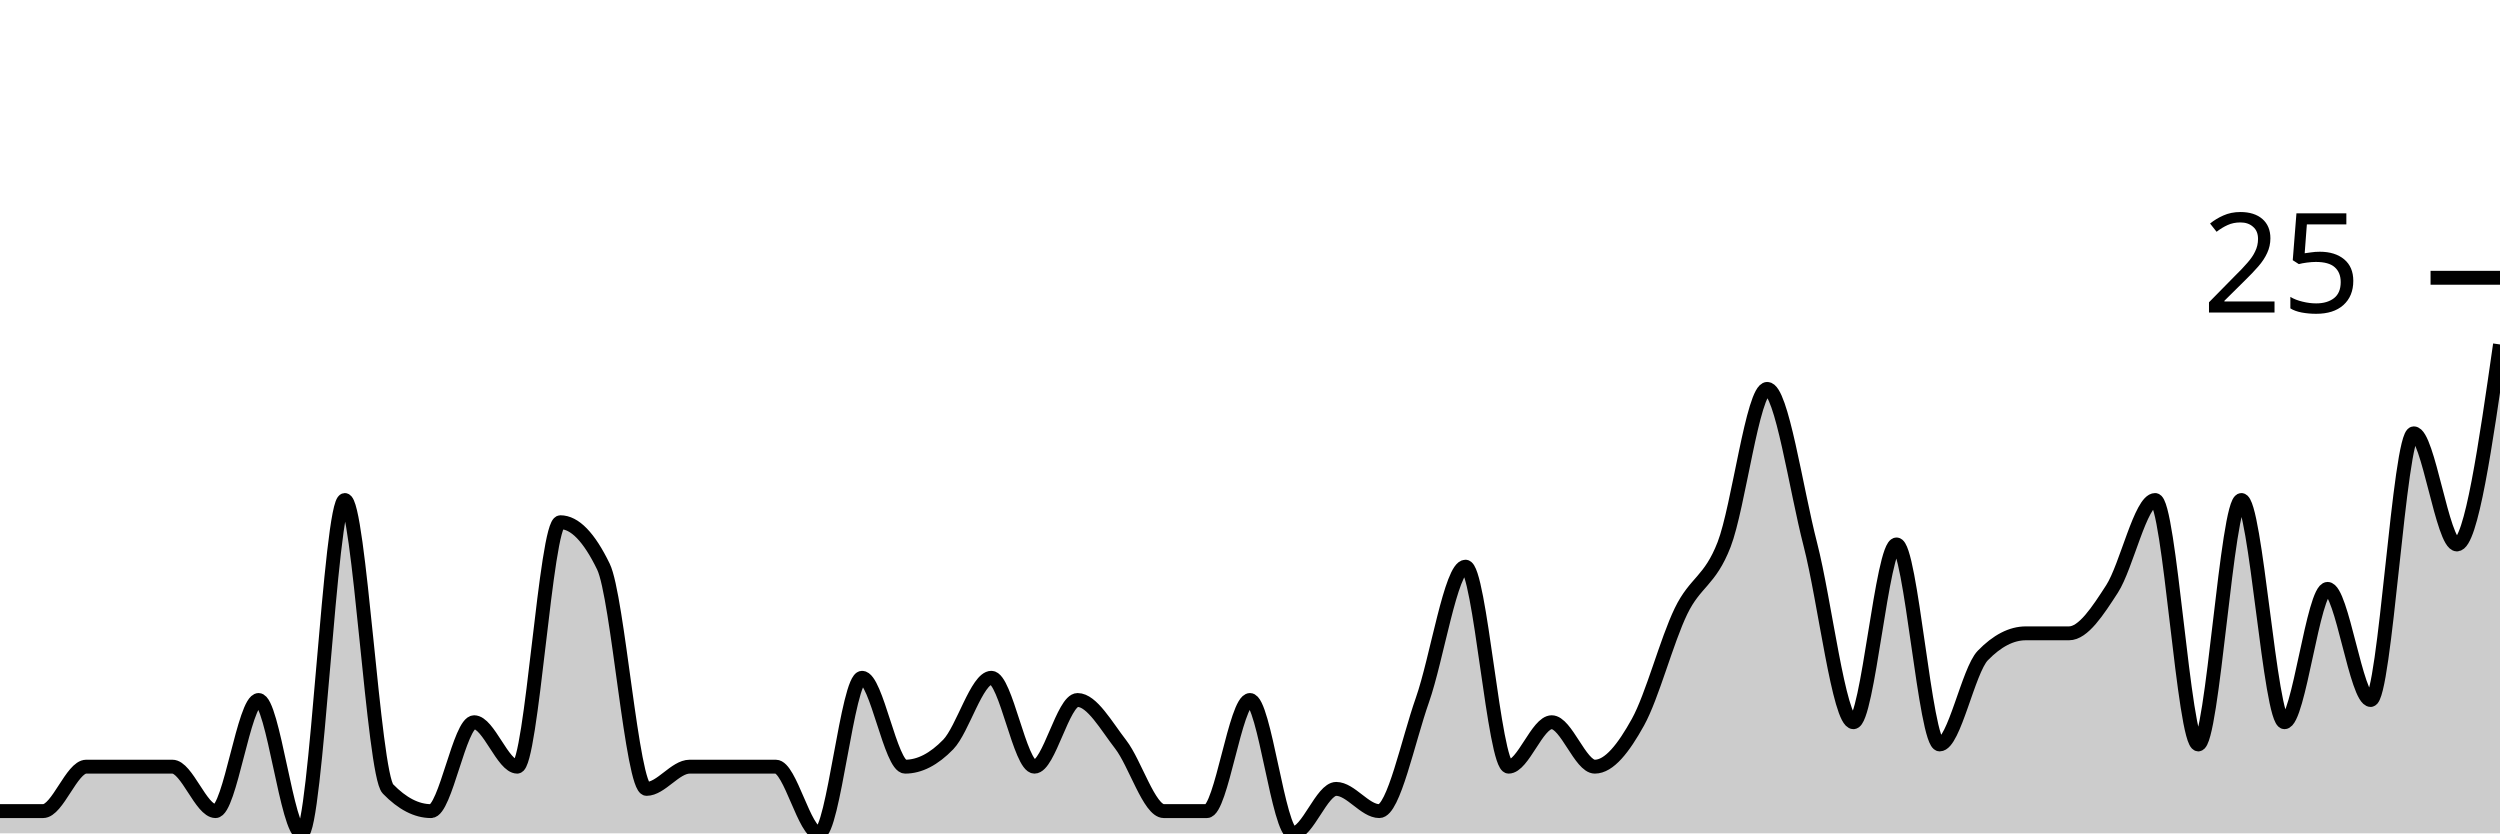
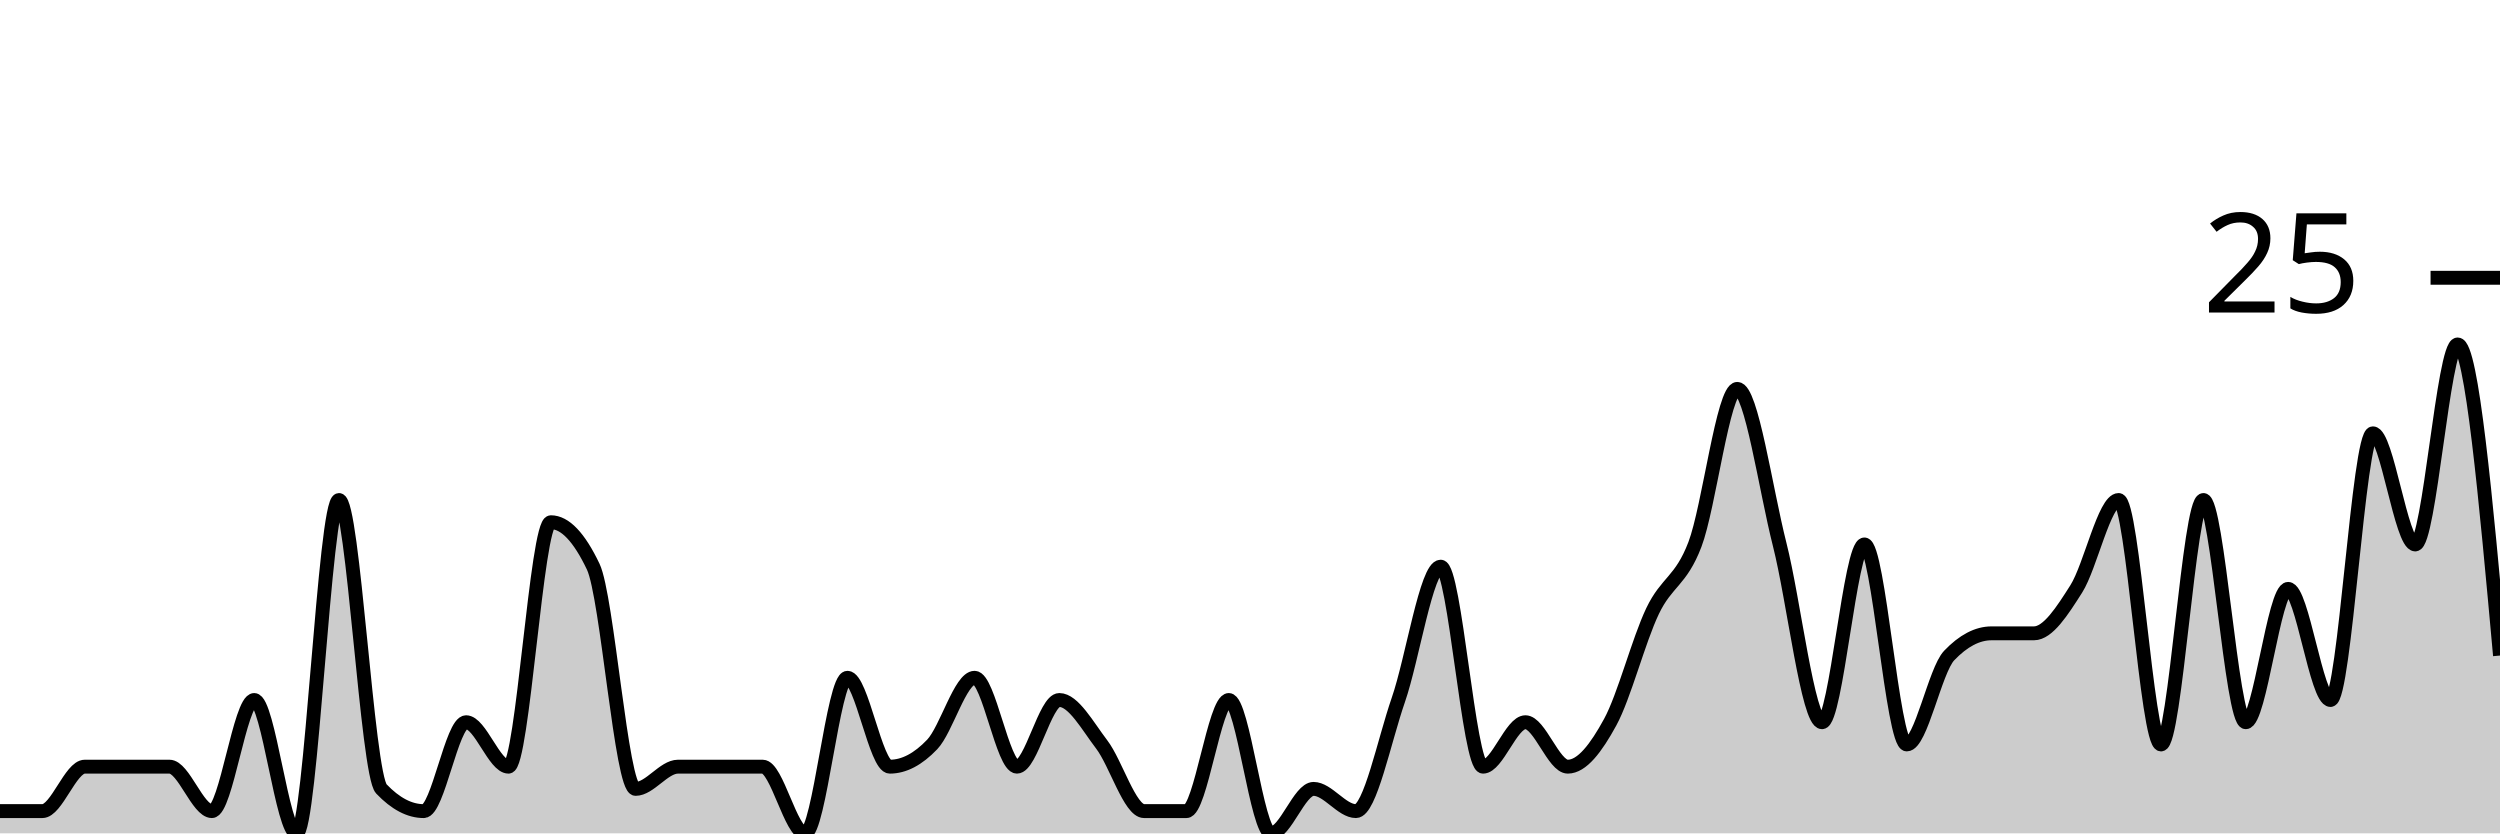
<svg xmlns="http://www.w3.org/2000/svg" viewBox="0 0 180 60">
  <g transform="translate(0,20)">
-     <path class="area" fill="rgba(0, 0, 0, 0.2)" d="M0,38.4C1.034,38.4,2.069,38.4,3.103,38.4C4.138,38.4,5.172,35.2,6.207,35.2C7.241,35.2,8.276,35.2,9.31,35.2C10.345,35.2,11.379,35.2,12.414,35.2C13.448,35.2,14.483,38.4,15.517,38.4C16.552,38.4,17.586,30.4,18.621,30.4C19.655,30.4,20.69,40,21.724,40C22.759,40,23.793,16,24.828,16C25.862,16,26.897,35.733,27.931,36.8C28.966,37.867,30,38.4,31.034,38.4C32.069,38.4,33.103,32,34.138,32C35.172,32,36.207,35.2,37.241,35.2C38.276,35.2,39.31,17.6,40.345,17.6C41.379,17.6,42.414,18.667,43.448,20.8C44.483,22.933,45.517,36.8,46.552,36.8C47.586,36.8,48.621,35.2,49.655,35.2C50.69,35.2,51.724,35.2,52.759,35.2C53.793,35.2,54.828,35.2,55.862,35.2C56.897,35.2,57.931,40,58.966,40C60,40,61.034,28.8,62.069,28.8C63.103,28.8,64.138,35.2,65.172,35.2C66.207,35.2,67.241,34.667,68.276,33.6C69.31,32.533,70.345,28.8,71.379,28.8C72.414,28.8,73.448,35.2,74.483,35.2C75.517,35.2,76.552,30.4,77.586,30.4C78.621,30.4,79.655,32.267,80.69,33.6C81.724,34.933,82.759,38.4,83.793,38.4C84.828,38.4,85.862,38.4,86.897,38.4C87.931,38.4,88.966,30.4,90,30.4C91.034,30.4,92.069,40,93.103,40C94.138,40,95.172,36.8,96.207,36.8C97.241,36.8,98.276,38.4,99.31,38.4C100.345,38.4,101.379,33.333,102.414,30.4C103.448,27.467,104.483,20.8,105.517,20.8C106.552,20.8,107.586,35.2,108.621,35.2C109.655,35.2,110.69,32,111.724,32C112.759,32,113.793,35.2,114.828,35.2C115.862,35.2,116.897,33.867,117.931,32C118.966,30.133,120,26.133,121.034,24C122.069,21.867,123.103,21.867,124.138,19.2C125.172,16.533,126.207,8,127.241,8C128.276,8,129.31,15.2,130.345,19.2C131.379,23.2,132.414,32,133.448,32C134.483,32,135.517,19.2,136.552,19.2C137.586,19.2,138.621,33.6,139.655,33.6C140.69,33.6,141.724,28.267,142.759,27.2C143.793,26.133,144.828,25.6,145.862,25.6C146.897,25.6,147.931,25.6,148.966,25.6C150,25.6,151.034,24,152.069,22.4C153.103,20.8,154.138,16,155.172,16C156.207,16,157.241,33.6,158.276,33.6C159.31,33.6,160.345,16,161.379,16C162.414,16,163.448,32,164.483,32C165.517,32,166.552,22.4,167.586,22.4C168.621,22.4,169.655,30.4,170.69,30.4C171.724,30.4,172.759,11.2,173.793,11.2C174.828,11.2,175.862,19.2,176.897,19.2C177.931,19.2,178.966,12,180,4.8L180,40C178.966,40,177.931,40,176.897,40C175.862,40,174.828,40,173.793,40C172.759,40,171.724,40,170.69,40C169.655,40,168.621,40,167.586,40C166.552,40,165.517,40,164.483,40C163.448,40,162.414,40,161.379,40C160.345,40,159.31,40,158.276,40C157.241,40,156.207,40,155.172,40C154.138,40,153.103,40,152.069,40C151.034,40,150,40,148.966,40C147.931,40,146.897,40,145.862,40C144.828,40,143.793,40,142.759,40C141.724,40,140.69,40,139.655,40C138.621,40,137.586,40,136.552,40C135.517,40,134.483,40,133.448,40C132.414,40,131.379,40,130.345,40C129.31,40,128.276,40,127.241,40C126.207,40,125.172,40,124.138,40C123.103,40,122.069,40,121.034,40C120,40,118.966,40,117.931,40C116.897,40,115.862,40,114.828,40C113.793,40,112.759,40,111.724,40C110.69,40,109.655,40,108.621,40C107.586,40,106.552,40,105.517,40C104.483,40,103.448,40,102.414,40C101.379,40,100.345,40,99.31,40C98.276,40,97.241,40,96.207,40C95.172,40,94.138,40,93.103,40C92.069,40,91.034,40,90,40C88.966,40,87.931,40,86.897,40C85.862,40,84.828,40,83.793,40C82.759,40,81.724,40,80.69,40C79.655,40,78.621,40,77.586,40C76.552,40,75.517,40,74.483,40C73.448,40,72.414,40,71.379,40C70.345,40,69.31,40,68.276,40C67.241,40,66.207,40,65.172,40C64.138,40,63.103,40,62.069,40C61.034,40,60,40,58.966,40C57.931,40,56.897,40,55.862,40C54.828,40,53.793,40,52.759,40C51.724,40,50.69,40,49.655,40C48.621,40,47.586,40,46.552,40C45.517,40,44.483,40,43.448,40C42.414,40,41.379,40,40.345,40C39.31,40,38.276,40,37.241,40C36.207,40,35.172,40,34.138,40C33.103,40,32.069,40,31.034,40C30,40,28.966,40,27.931,40C26.897,40,25.862,40,24.828,40C23.793,40,22.759,40,21.724,40C20.69,40,19.655,40,18.621,40C17.586,40,16.552,40,15.517,40C14.483,40,13.448,40,12.414,40C11.379,40,10.345,40,9.31,40C8.276,40,7.241,40,6.207,40C5.172,40,4.138,40,3.103,40C2.069,40,1.034,40,0,40Z" />
-     <path class="line" stroke="black" fill="none" d="M0,38.4C1.034,38.4,2.069,38.4,3.103,38.4C4.138,38.4,5.172,35.2,6.207,35.2C7.241,35.2,8.276,35.2,9.31,35.2C10.345,35.2,11.379,35.2,12.414,35.2C13.448,35.2,14.483,38.4,15.517,38.4C16.552,38.4,17.586,30.4,18.621,30.4C19.655,30.4,20.69,40,21.724,40C22.759,40,23.793,16,24.828,16C25.862,16,26.897,35.733,27.931,36.8C28.966,37.867,30,38.4,31.034,38.4C32.069,38.4,33.103,32,34.138,32C35.172,32,36.207,35.2,37.241,35.2C38.276,35.2,39.31,17.6,40.345,17.6C41.379,17.6,42.414,18.667,43.448,20.8C44.483,22.933,45.517,36.8,46.552,36.8C47.586,36.8,48.621,35.2,49.655,35.2C50.69,35.2,51.724,35.2,52.759,35.2C53.793,35.2,54.828,35.2,55.862,35.2C56.897,35.2,57.931,40,58.966,40C60,40,61.034,28.8,62.069,28.8C63.103,28.8,64.138,35.2,65.172,35.2C66.207,35.2,67.241,34.667,68.276,33.6C69.31,32.533,70.345,28.8,71.379,28.8C72.414,28.8,73.448,35.2,74.483,35.2C75.517,35.2,76.552,30.4,77.586,30.4C78.621,30.4,79.655,32.267,80.69,33.6C81.724,34.933,82.759,38.4,83.793,38.4C84.828,38.4,85.862,38.4,86.897,38.4C87.931,38.4,88.966,30.4,90,30.4C91.034,30.4,92.069,40,93.103,40C94.138,40,95.172,36.8,96.207,36.8C97.241,36.8,98.276,38.4,99.31,38.4C100.345,38.4,101.379,33.333,102.414,30.4C103.448,27.467,104.483,20.8,105.517,20.8C106.552,20.8,107.586,35.2,108.621,35.2C109.655,35.2,110.69,32,111.724,32C112.759,32,113.793,35.2,114.828,35.2C115.862,35.2,116.897,33.867,117.931,32C118.966,30.133,120,26.133,121.034,24C122.069,21.867,123.103,21.867,124.138,19.2C125.172,16.533,126.207,8,127.241,8C128.276,8,129.31,15.2,130.345,19.2C131.379,23.2,132.414,32,133.448,32C134.483,32,135.517,19.2,136.552,19.2C137.586,19.2,138.621,33.6,139.655,33.6C140.69,33.6,141.724,28.267,142.759,27.2C143.793,26.133,144.828,25.6,145.862,25.6C146.897,25.6,147.931,25.6,148.966,25.6C150,25.6,151.034,24,152.069,22.4C153.103,20.8,154.138,16,155.172,16C156.207,16,157.241,33.6,158.276,33.6C159.31,33.6,160.345,16,161.379,16C162.414,16,163.448,32,164.483,32C165.517,32,166.552,22.4,167.586,22.4C168.621,22.4,169.655,30.4,170.69,30.4C171.724,30.4,172.759,11.2,173.793,11.2C174.828,11.2,175.862,19.2,176.897,19.2C177.931,19.2,178.966,12,180,4.8" />
+     <path class="area" fill="rgba(0, 0, 0, 0.2)" d="M0,38.4C1.017,38.4,2.034,38.4,3.051,38.4C4.068,38.4,5.085,35.2,6.102,35.2C7.119,35.2,8.136,35.2,9.153,35.2C10.169,35.2,11.186,35.2,12.203,35.2C13.22,35.2,14.237,38.4,15.254,38.4C16.271,38.4,17.288,30.4,18.305,30.4C19.322,30.4,20.339,40,21.356,40C22.373,40,23.39,16,24.407,16C25.424,16,26.441,35.733,27.458,36.8C28.475,37.867,29.492,38.4,30.508,38.4C31.525,38.4,32.542,32,33.559,32C34.576,32,35.593,35.2,36.61,35.2C37.627,35.2,38.644,17.6,39.661,17.6C40.678,17.6,41.695,18.667,42.712,20.8C43.729,22.933,44.746,36.8,45.763,36.8C46.78,36.8,47.797,35.2,48.814,35.2C49.831,35.2,50.847,35.2,51.864,35.2C52.881,35.2,53.898,35.2,54.915,35.2C55.932,35.2,56.949,40,57.966,40C58.983,40,60,28.8,61.017,28.8C62.034,28.8,63.051,35.2,64.068,35.2C65.085,35.2,66.102,34.667,67.119,33.6C68.136,32.533,69.153,28.8,70.169,28.8C71.186,28.8,72.203,35.2,73.22,35.2C74.237,35.2,75.254,30.4,76.271,30.4C77.288,30.4,78.305,32.267,79.322,33.6C80.339,34.933,81.356,38.4,82.373,38.4C83.39,38.4,84.407,38.4,85.424,38.4C86.441,38.4,87.458,30.4,88.475,30.4C89.492,30.4,90.508,40,91.525,40C92.542,40,93.559,36.8,94.576,36.8C95.593,36.8,96.61,38.4,97.627,38.4C98.644,38.4,99.661,33.333,100.678,30.4C101.695,27.467,102.712,20.8,103.729,20.8C104.746,20.8,105.763,35.2,106.78,35.2C107.797,35.2,108.814,32,109.831,32C110.847,32,111.864,35.2,112.881,35.2C113.898,35.2,114.915,33.867,115.932,32C116.949,30.133,117.966,26.133,118.983,24C120,21.867,121.017,21.867,122.034,19.2C123.051,16.533,124.068,8,125.085,8C126.102,8,127.119,15.2,128.136,19.2C129.153,23.2,130.169,32,131.186,32C132.203,32,133.22,19.2,134.237,19.2C135.254,19.2,136.271,33.6,137.288,33.6C138.305,33.6,139.322,28.267,140.339,27.2C141.356,26.133,142.373,25.6,143.39,25.6C144.407,25.6,145.424,25.6,146.441,25.6C147.458,25.6,148.475,24,149.492,22.4C150.508,20.8,151.525,16,152.542,16C153.559,16,154.576,33.6,155.593,33.6C156.61,33.6,157.627,16,158.644,16C159.661,16,160.678,32,161.695,32C162.712,32,163.729,22.4,164.746,22.4C165.763,22.4,166.78,30.4,167.797,30.4C168.814,30.4,169.831,11.2,170.847,11.2C171.864,11.2,172.881,19.2,173.898,19.2C174.915,19.2,175.932,4.8,176.949,4.8C177.966,4.8,178.983,16,180,27.2L180,40C178.983,40,177.966,40,176.949,40C175.932,40,174.915,40,173.898,40C172.881,40,171.864,40,170.847,40C169.831,40,168.814,40,167.797,40C166.78,40,165.763,40,164.746,40C163.729,40,162.712,40,161.695,40C160.678,40,159.661,40,158.644,40C157.627,40,156.61,40,155.593,40C154.576,40,153.559,40,152.542,40C151.525,40,150.508,40,149.492,40C148.475,40,147.458,40,146.441,40C145.424,40,144.407,40,143.39,40C142.373,40,141.356,40,140.339,40C139.322,40,138.305,40,137.288,40C136.271,40,135.254,40,134.237,40C133.22,40,132.203,40,131.186,40C130.169,40,129.153,40,128.136,40C127.119,40,126.102,40,125.085,40C124.068,40,123.051,40,122.034,40C121.017,40,120,40,118.983,40C117.966,40,116.949,40,115.932,40C114.915,40,113.898,40,112.881,40C111.864,40,110.847,40,109.831,40C108.814,40,107.797,40,106.78,40C105.763,40,104.746,40,103.729,40C102.712,40,101.695,40,100.678,40C99.661,40,98.644,40,97.627,40C96.61,40,95.593,40,94.576,40C93.559,40,92.542,40,91.525,40C90.508,40,89.492,40,88.475,40C87.458,40,86.441,40,85.424,40C84.407,40,83.39,40,82.373,40C81.356,40,80.339,40,79.322,40C78.305,40,77.288,40,76.271,40C75.254,40,74.237,40,73.22,40C72.203,40,71.186,40,70.169,40C69.153,40,68.136,40,67.119,40C66.102,40,65.085,40,64.068,40C63.051,40,62.034,40,61.017,40C60,40,58.983,40,57.966,40C56.949,40,55.932,40,54.915,40C53.898,40,52.881,40,51.864,40C50.847,40,49.831,40,48.814,40C47.797,40,46.78,40,45.763,40C44.746,40,43.729,40,42.712,40C41.695,40,40.678,40,39.661,40C38.644,40,37.627,40,36.61,40C35.593,40,34.576,40,33.559,40C32.542,40,31.525,40,30.508,40C29.492,40,28.475,40,27.458,40C26.441,40,25.424,40,24.407,40C23.39,40,22.373,40,21.356,40C20.339,40,19.322,40,18.305,40C17.288,40,16.271,40,15.254,40C14.237,40,13.22,40,12.203,40C11.186,40,10.169,40,9.153,40C8.136,40,7.119,40,6.102,40C5.085,40,4.068,40,3.051,40C2.034,40,1.017,40,0,40Z" />
+     <path class="line" stroke="black" fill="none" d="M0,38.4C1.017,38.4,2.034,38.4,3.051,38.4C4.068,38.4,5.085,35.2,6.102,35.2C7.119,35.2,8.136,35.2,9.153,35.2C10.169,35.2,11.186,35.2,12.203,35.2C13.22,35.2,14.237,38.4,15.254,38.4C16.271,38.4,17.288,30.4,18.305,30.4C19.322,30.4,20.339,40,21.356,40C22.373,40,23.39,16,24.407,16C25.424,16,26.441,35.733,27.458,36.8C28.475,37.867,29.492,38.4,30.508,38.4C31.525,38.4,32.542,32,33.559,32C34.576,32,35.593,35.2,36.61,35.2C37.627,35.2,38.644,17.6,39.661,17.6C40.678,17.6,41.695,18.667,42.712,20.8C43.729,22.933,44.746,36.8,45.763,36.8C46.78,36.8,47.797,35.2,48.814,35.2C49.831,35.2,50.847,35.2,51.864,35.2C52.881,35.2,53.898,35.2,54.915,35.2C55.932,35.2,56.949,40,57.966,40C58.983,40,60,28.8,61.017,28.8C62.034,28.8,63.051,35.2,64.068,35.2C65.085,35.2,66.102,34.667,67.119,33.6C68.136,32.533,69.153,28.8,70.169,28.8C71.186,28.8,72.203,35.2,73.22,35.2C74.237,35.2,75.254,30.4,76.271,30.4C77.288,30.4,78.305,32.267,79.322,33.6C80.339,34.933,81.356,38.4,82.373,38.4C83.39,38.4,84.407,38.4,85.424,38.4C86.441,38.4,87.458,30.4,88.475,30.4C89.492,30.4,90.508,40,91.525,40C92.542,40,93.559,36.8,94.576,36.8C95.593,36.8,96.61,38.4,97.627,38.4C98.644,38.4,99.661,33.333,100.678,30.4C101.695,27.467,102.712,20.8,103.729,20.8C104.746,20.8,105.763,35.2,106.78,35.2C107.797,35.2,108.814,32,109.831,32C110.847,32,111.864,35.2,112.881,35.2C113.898,35.2,114.915,33.867,115.932,32C116.949,30.133,117.966,26.133,118.983,24C120,21.867,121.017,21.867,122.034,19.2C123.051,16.533,124.068,8,125.085,8C126.102,8,127.119,15.2,128.136,19.2C129.153,23.2,130.169,32,131.186,32C132.203,32,133.22,19.2,134.237,19.2C135.254,19.2,136.271,33.6,137.288,33.6C138.305,33.6,139.322,28.267,140.339,27.2C141.356,26.133,142.373,25.6,143.39,25.6C144.407,25.6,145.424,25.6,146.441,25.6C147.458,25.6,148.475,24,149.492,22.4C150.508,20.8,151.525,16,152.542,16C153.559,16,154.576,33.6,155.593,33.6C156.61,33.6,157.627,16,158.644,16C159.661,16,160.678,32,161.695,32C162.712,32,163.729,22.4,164.746,22.4C165.763,22.4,166.78,30.4,167.797,30.4C168.814,30.4,169.831,11.2,170.847,11.2C171.864,11.2,172.881,19.2,173.898,19.2C174.915,19.2,175.932,4.8,176.949,4.8C177.966,4.8,178.983,16,180,27.2" />
    <path class="axis-ceiling" stroke-width="1" stroke="black" fill="none" d="M175,0L180,0" />
    <text class="axis-ceiling-label" font-family="sans-serif" text-anchor="end" font-size="10px" x="170" y="2.5">25</text>
  </g>
</svg>
